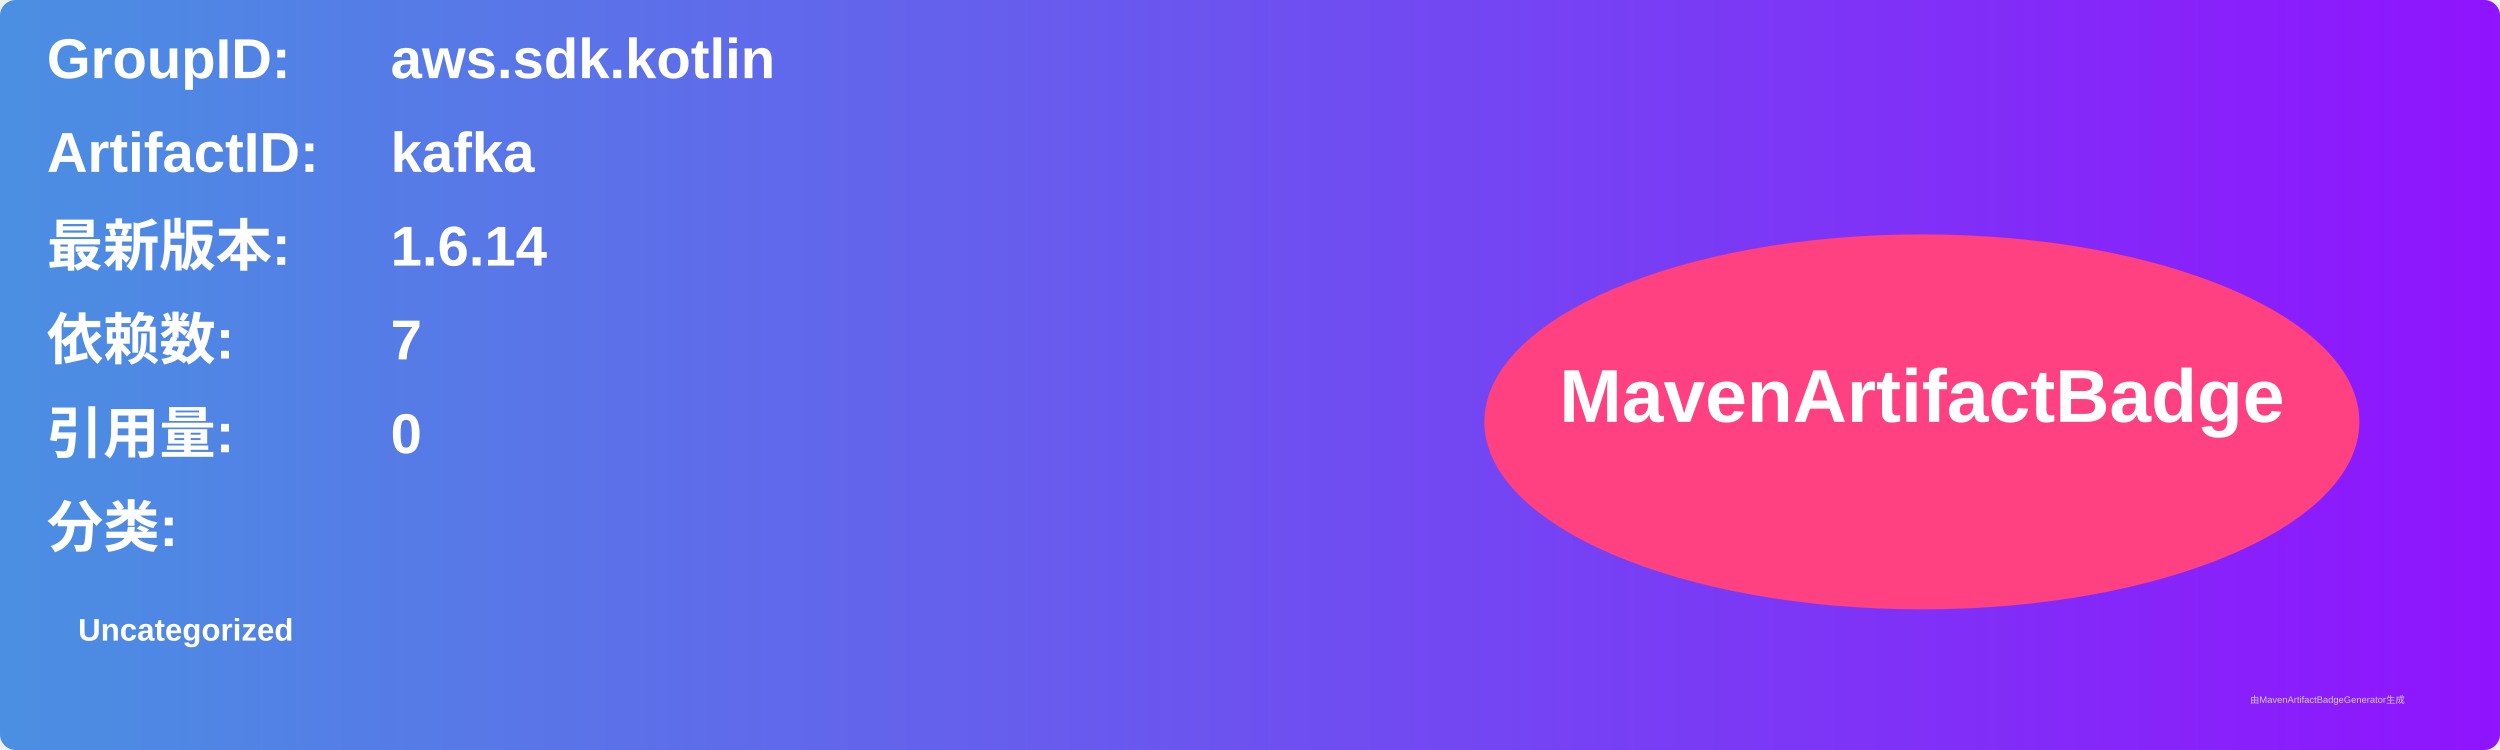
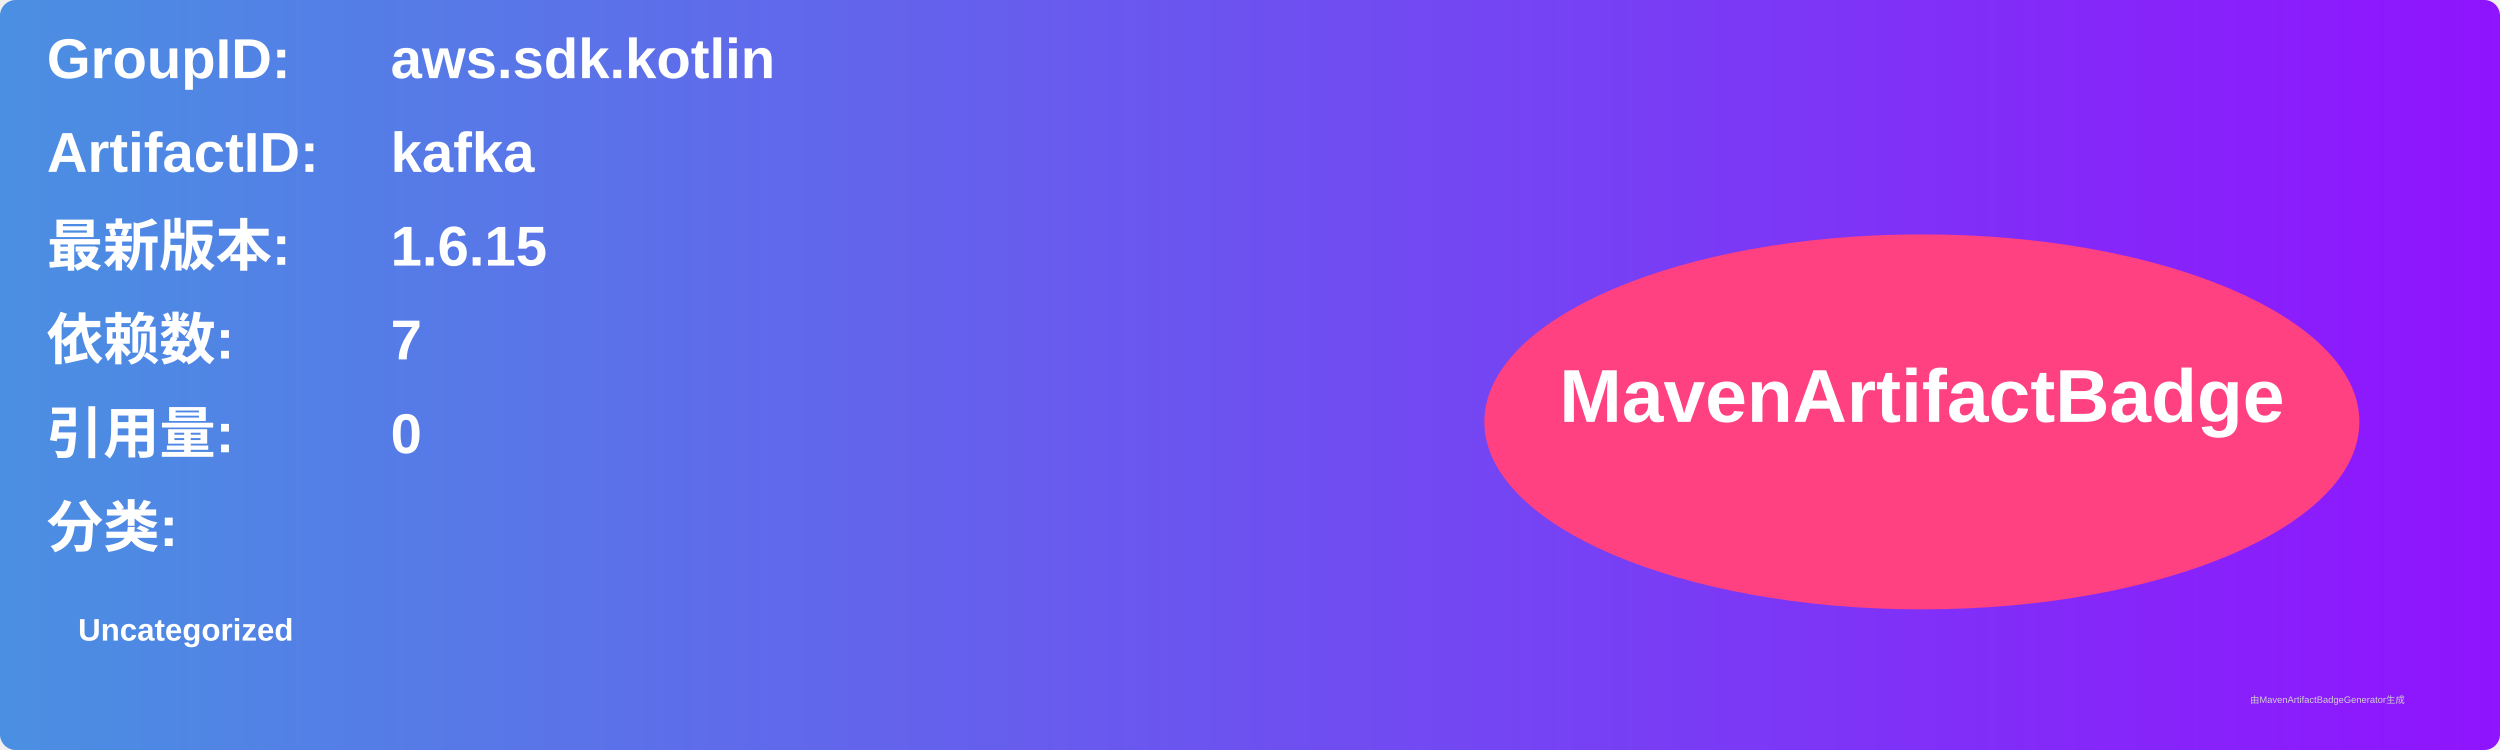
<svg xmlns="http://www.w3.org/2000/svg" width="800" height="240" viewBox="0 0 800 240">
  <linearGradient id="grad" x1="0%" y1="0%" x2="100%" y2="0%">
    <stop offset="0%" stop-color="#4a90e2" />
    <stop offset="100%" stop-color="#9013fe" />
  </linearGradient>
  <rect width="100%" height="100%" rx="5" ry="5" fill="url(#grad)" />
  <g transform="translate(15, 15)">
    <text x="0" y="10" font-family="Arial" font-size="18" fill="white" font-weight="bold" width="260">GroupID:</text>
    <text x="110" y="10" font-family="Arial" font-size="18" fill="white" font-weight="bold" width="460">aws.sdk.kotlin</text>
    <text x="0" y="40" font-family="Arial" font-size="18" fill="white" font-weight="bold" width="260">ArtifactID:</text>
    <text x="110" y="40" font-family="Arial" font-size="18" fill="white" font-weight="bold" width="460">kafka</text>
    <text x="0" y="70" font-family="Arial" font-size="18" fill="white" font-weight="bold">最新版本:</text>
    <text x="110" y="70" font-family="Arial" font-size="18" fill="white" font-weight="bold">
-       <tspan font-weight="bold">1.6.14</tspan>
+       <tspan font-weight="bold">1.6.15</tspan>
    </text>
    <text x="0" y="100" font-family="Arial" font-size="18" fill="white" font-weight="bold">依赖数: </text>
    <text x="110" y="100" font-family="Arial" font-size="18" fill="white">
      <tspan font-weight="bold">7</tspan>
    </text>
    <text x="0" y="130" font-family="Arial" font-size="18" fill="white" font-weight="bold">引用量: </text>
    <text x="110" y="130" font-family="Arial" font-size="18" fill="white">
      <tspan font-weight="bold">0</tspan>
    </text>
    <text x="0" y="160" font-family="Arial" font-size="18" fill="white" font-weight="bold">分类:</text>
    <text x="10" y="190" font-family="Arial" font-size="10" fill="white">
      <tspan font-weight="bold">Uncategorized</tspan>
    </text>
    <ellipse cx="600" cy="120" rx="140" ry="60" fill="#ff4081" />
    <text x="600" y="120" text-anchor="middle" font-family="Arial" font-size="24" fill="white" font-weight="bold">MavenArtifactBadge</text>
  </g>
  <text x="720" y="225" font-family="Arial" font-size="3" fill="#d0d0d0">由MavenArtifactBadgeGenerator生成</text>
</svg>
